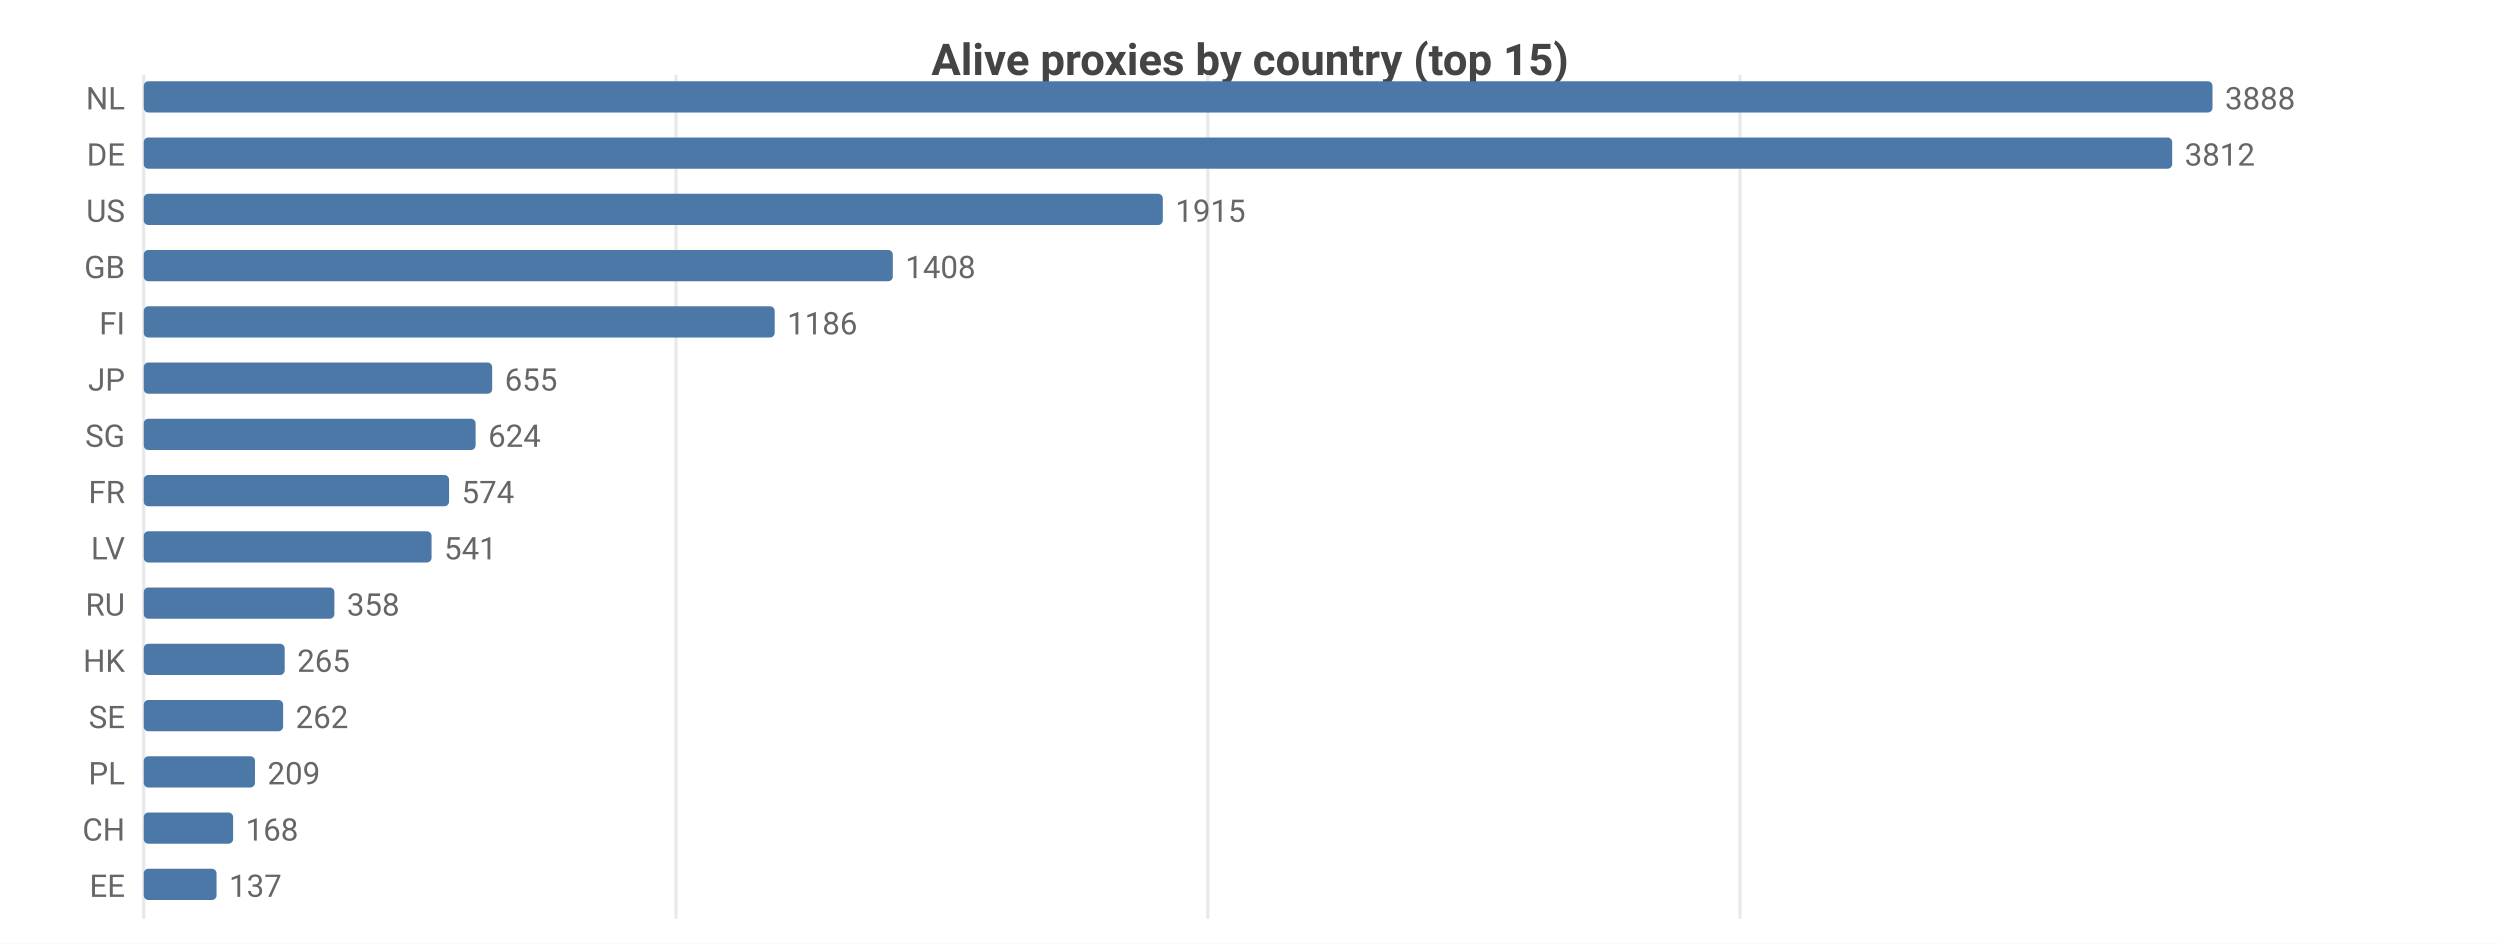
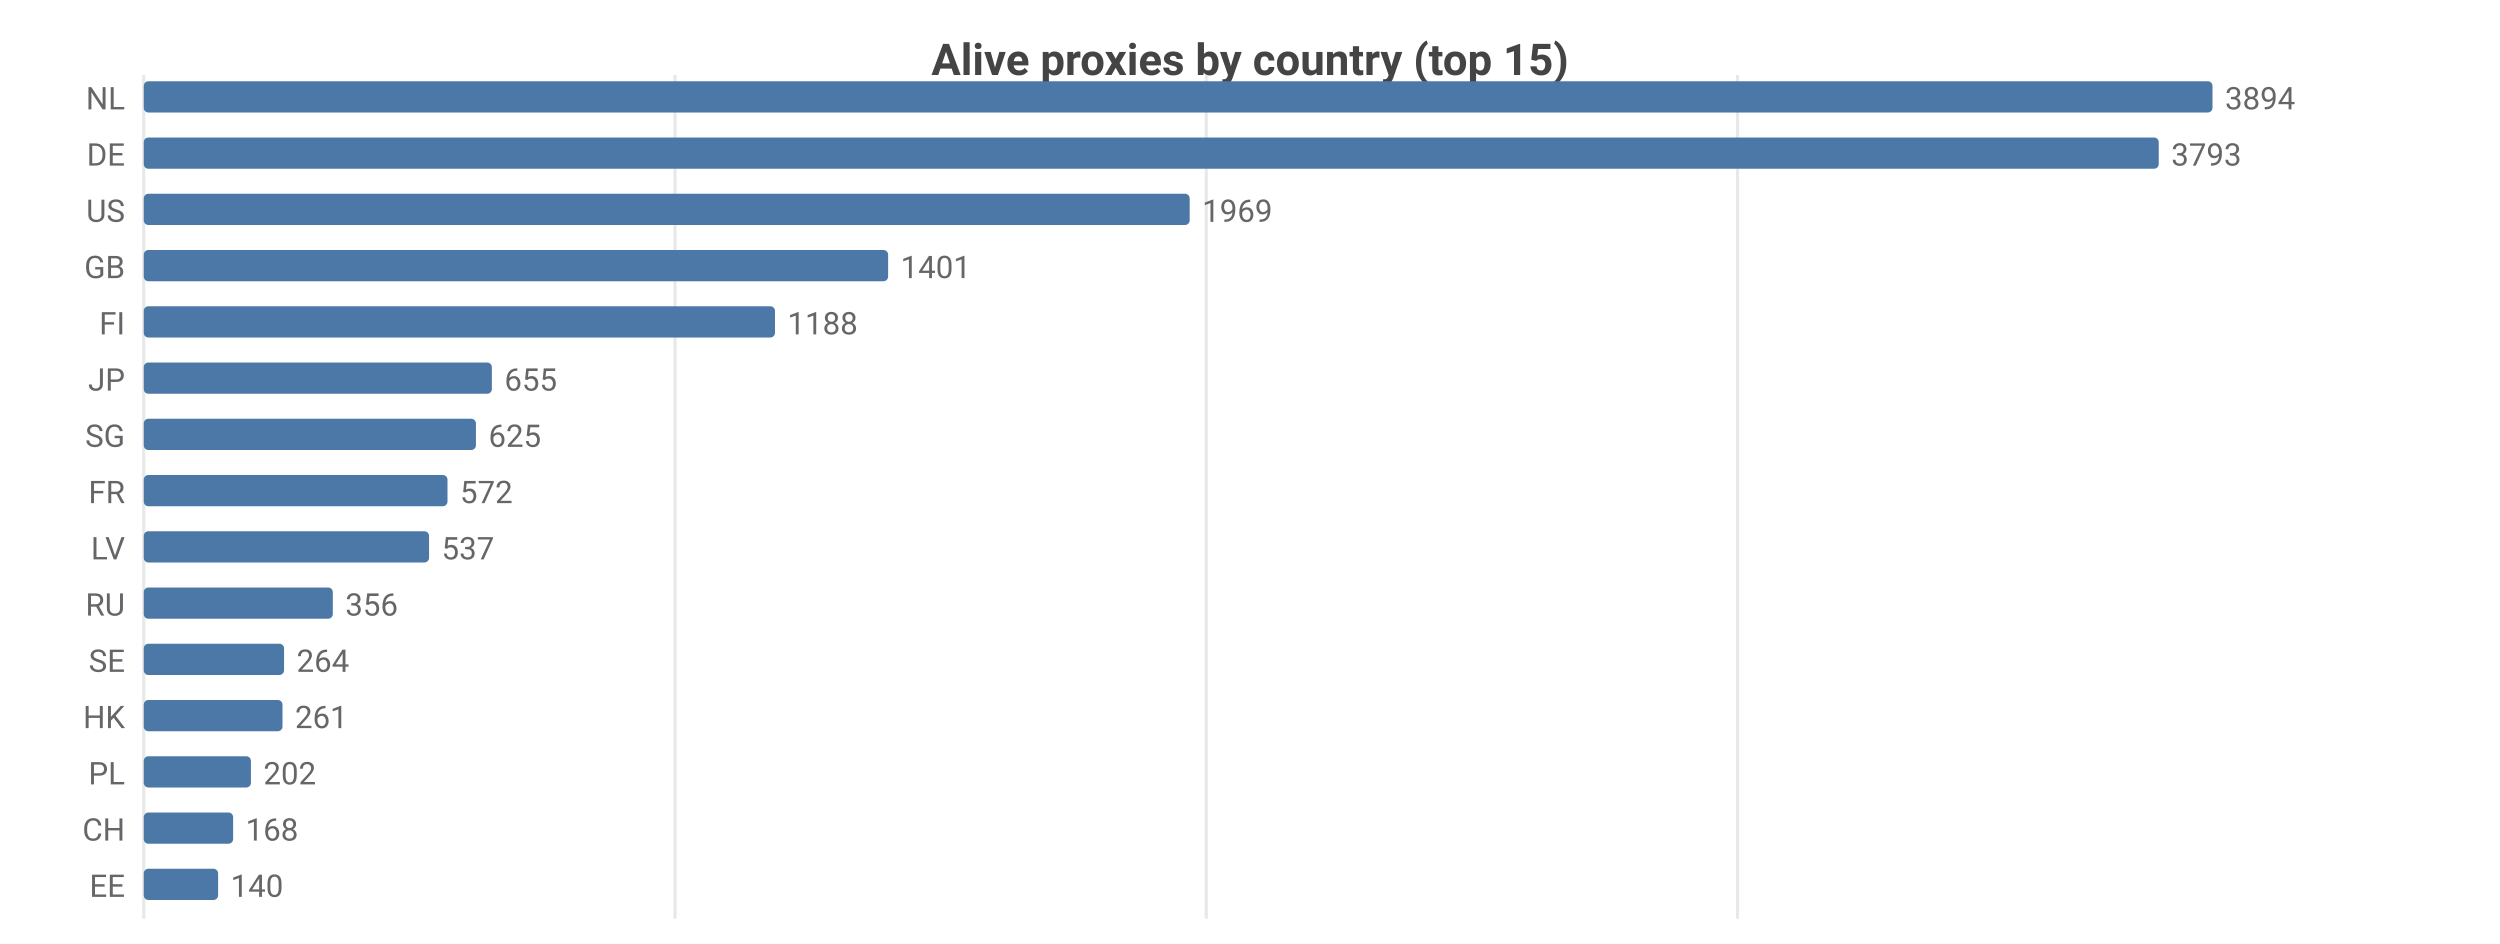
<svg xmlns="http://www.w3.org/2000/svg" width="800" height="302" viewBox="0 0 800 302">
  <rect width="800" height="302" fill="#ffffff" />
  <style>text{font-family:system-ui,-apple-system,'Segoe UI',Roboto,sans-serif}.g{stroke:#e8e8e8;stroke-width:1}.a{stroke:#999;stroke-width:1}.t{font-size:10px;fill:#666}.m{font-size:10px;text-anchor:middle;fill:#666}.e{font-size:10px;text-anchor:end;fill:#666}.l{font-size:11px;fill:#333}.tt{font-size:14px;font-weight:600;text-anchor:middle;fill:#444}.em{font-size:13px;text-anchor:middle;fill:#999}</style>
  <text class="tt" x="400.0" y="24">Alive proxies by country (top 15)</text>
  <line class="g" x1="46" y1="24" x2="46" y2="294" />
-   <line class="g" x1="216.3" y1="24" x2="216.3" y2="294" />
-   <line class="g" x1="386.5" y1="24" x2="386.5" y2="294" />
-   <line class="g" x1="556.8" y1="24" x2="556.8" y2="294" />
+   <line class="g" x1="216.0" y1="24" x2="216.0" y2="294" />
+   <line class="g" x1="386.0" y1="24" x2="386.0" y2="294" />
+   <line class="g" x1="556.0" y1="24" x2="556.0" y2="294" />
  <text class="e" x="40" y="35">NL</text>
  <rect x="46" y="26" width="662" height="10" fill="#4c78a8" rx="1.5" />
-   <text class="t" x="712" y="35">3888</text>
+   <text class="t" x="712" y="35">3894</text>
  <text class="e" x="40" y="53">DE</text>
-   <rect x="46" y="44" width="649.1" height="10" fill="#4c78a8" rx="1.5" />
-   <text class="t" x="699.1" y="53">3812</text>
+   <rect x="46" y="44" width="644.8" height="10" fill="#4c78a8" rx="1.5" />
+   <text class="t" x="694.8" y="53">3793</text>
  <text class="e" x="40" y="71">US</text>
-   <rect x="46" y="62" width="326.1" height="10" fill="#4c78a8" rx="1.5" />
-   <text class="t" x="376.1" y="71">1915</text>
+   <rect x="46" y="62" width="334.7" height="10" fill="#4c78a8" rx="1.5" />
+   <text class="t" x="384.7" y="71">1969</text>
  <text class="e" x="40" y="89">GB</text>
-   <rect x="46" y="80" width="239.7" height="10" fill="#4c78a8" rx="1.5" />
-   <text class="t" x="289.7" y="89">1408</text>
+   <rect x="46" y="80" width="238.2" height="10" fill="#4c78a8" rx="1.5" />
+   <text class="t" x="288.2" y="89">1401</text>
  <text class="e" x="40" y="107">FI</text>
-   <rect x="46" y="98" width="201.9" height="10" fill="#4c78a8" rx="1.5" />
-   <text class="t" x="251.9" y="107">1186</text>
+   <rect x="46" y="98" width="202.0" height="10" fill="#4c78a8" rx="1.5" />
+   <text class="t" x="252.0" y="107">1188</text>
  <text class="e" x="40" y="125">JP</text>
-   <rect x="46" y="116" width="111.5" height="10" fill="#4c78a8" rx="1.5" />
-   <text class="t" x="161.5" y="125">655</text>
+   <rect x="46" y="116" width="111.4" height="10" fill="#4c78a8" rx="1.5" />
+   <text class="t" x="161.4" y="125">655</text>
  <text class="e" x="40" y="143">SG</text>
-   <rect x="46" y="134" width="106.2" height="10" fill="#4c78a8" rx="1.5" />
-   <text class="t" x="156.2" y="143">624</text>
+   <rect x="46" y="134" width="106.3" height="10" fill="#4c78a8" rx="1.5" />
+   <text class="t" x="156.3" y="143">625</text>
  <text class="e" x="40" y="161">FR</text>
-   <rect x="46" y="152" width="97.7" height="10" fill="#4c78a8" rx="1.5" />
-   <text class="t" x="147.7" y="161">574</text>
+   <rect x="46" y="152" width="97.2" height="10" fill="#4c78a8" rx="1.5" />
+   <text class="t" x="147.2" y="161">572</text>
  <text class="e" x="40" y="179">LV</text>
-   <rect x="46" y="170" width="92.1" height="10" fill="#4c78a8" rx="1.5" />
-   <text class="t" x="142.1" y="179">541</text>
+   <rect x="46" y="170" width="91.3" height="10" fill="#4c78a8" rx="1.5" />
+   <text class="t" x="141.3" y="179">537</text>
  <text class="e" x="40" y="197">RU</text>
-   <rect x="46" y="188" width="61.0" height="10" fill="#4c78a8" rx="1.5" />
-   <text class="t" x="111.0" y="197">358</text>
-   <text class="e" x="40" y="215">HK</text>
-   <rect x="46" y="206" width="45.1" height="10" fill="#4c78a8" rx="1.5" />
-   <text class="t" x="95.1" y="215">265</text>
-   <text class="e" x="40" y="233">SE</text>
-   <rect x="46" y="224" width="44.6" height="10" fill="#4c78a8" rx="1.5" />
-   <text class="t" x="94.6" y="233">262</text>
+   <rect x="46" y="188" width="60.5" height="10" fill="#4c78a8" rx="1.5" />
+   <text class="t" x="110.5" y="197">356</text>
+   <text class="e" x="40" y="215">SE</text>
+   <rect x="46" y="206" width="44.9" height="10" fill="#4c78a8" rx="1.5" />
+   <text class="t" x="94.9" y="215">264</text>
+   <text class="e" x="40" y="233">HK</text>
+   <rect x="46" y="224" width="44.4" height="10" fill="#4c78a8" rx="1.5" />
+   <text class="t" x="94.4" y="233">261</text>
  <text class="e" x="40" y="251">PL</text>
-   <rect x="46" y="242" width="35.6" height="10" fill="#4c78a8" rx="1.5" />
-   <text class="t" x="85.6" y="251">209</text>
+   <rect x="46" y="242" width="34.3" height="10" fill="#4c78a8" rx="1.5" />
+   <text class="t" x="84.3" y="251">202</text>
  <text class="e" x="40" y="269">CH</text>
  <rect x="46" y="260" width="28.6" height="10" fill="#4c78a8" rx="1.5" />
  <text class="t" x="78.6" y="269">168</text>
  <text class="e" x="40" y="287">EE</text>
-   <rect x="46" y="278" width="23.3" height="10" fill="#4c78a8" rx="1.5" />
-   <text class="t" x="73.3" y="287">137</text>
+   <rect x="46" y="278" width="23.8" height="10" fill="#4c78a8" rx="1.5" />
+   <text class="t" x="73.8" y="287">140</text>
</svg>
